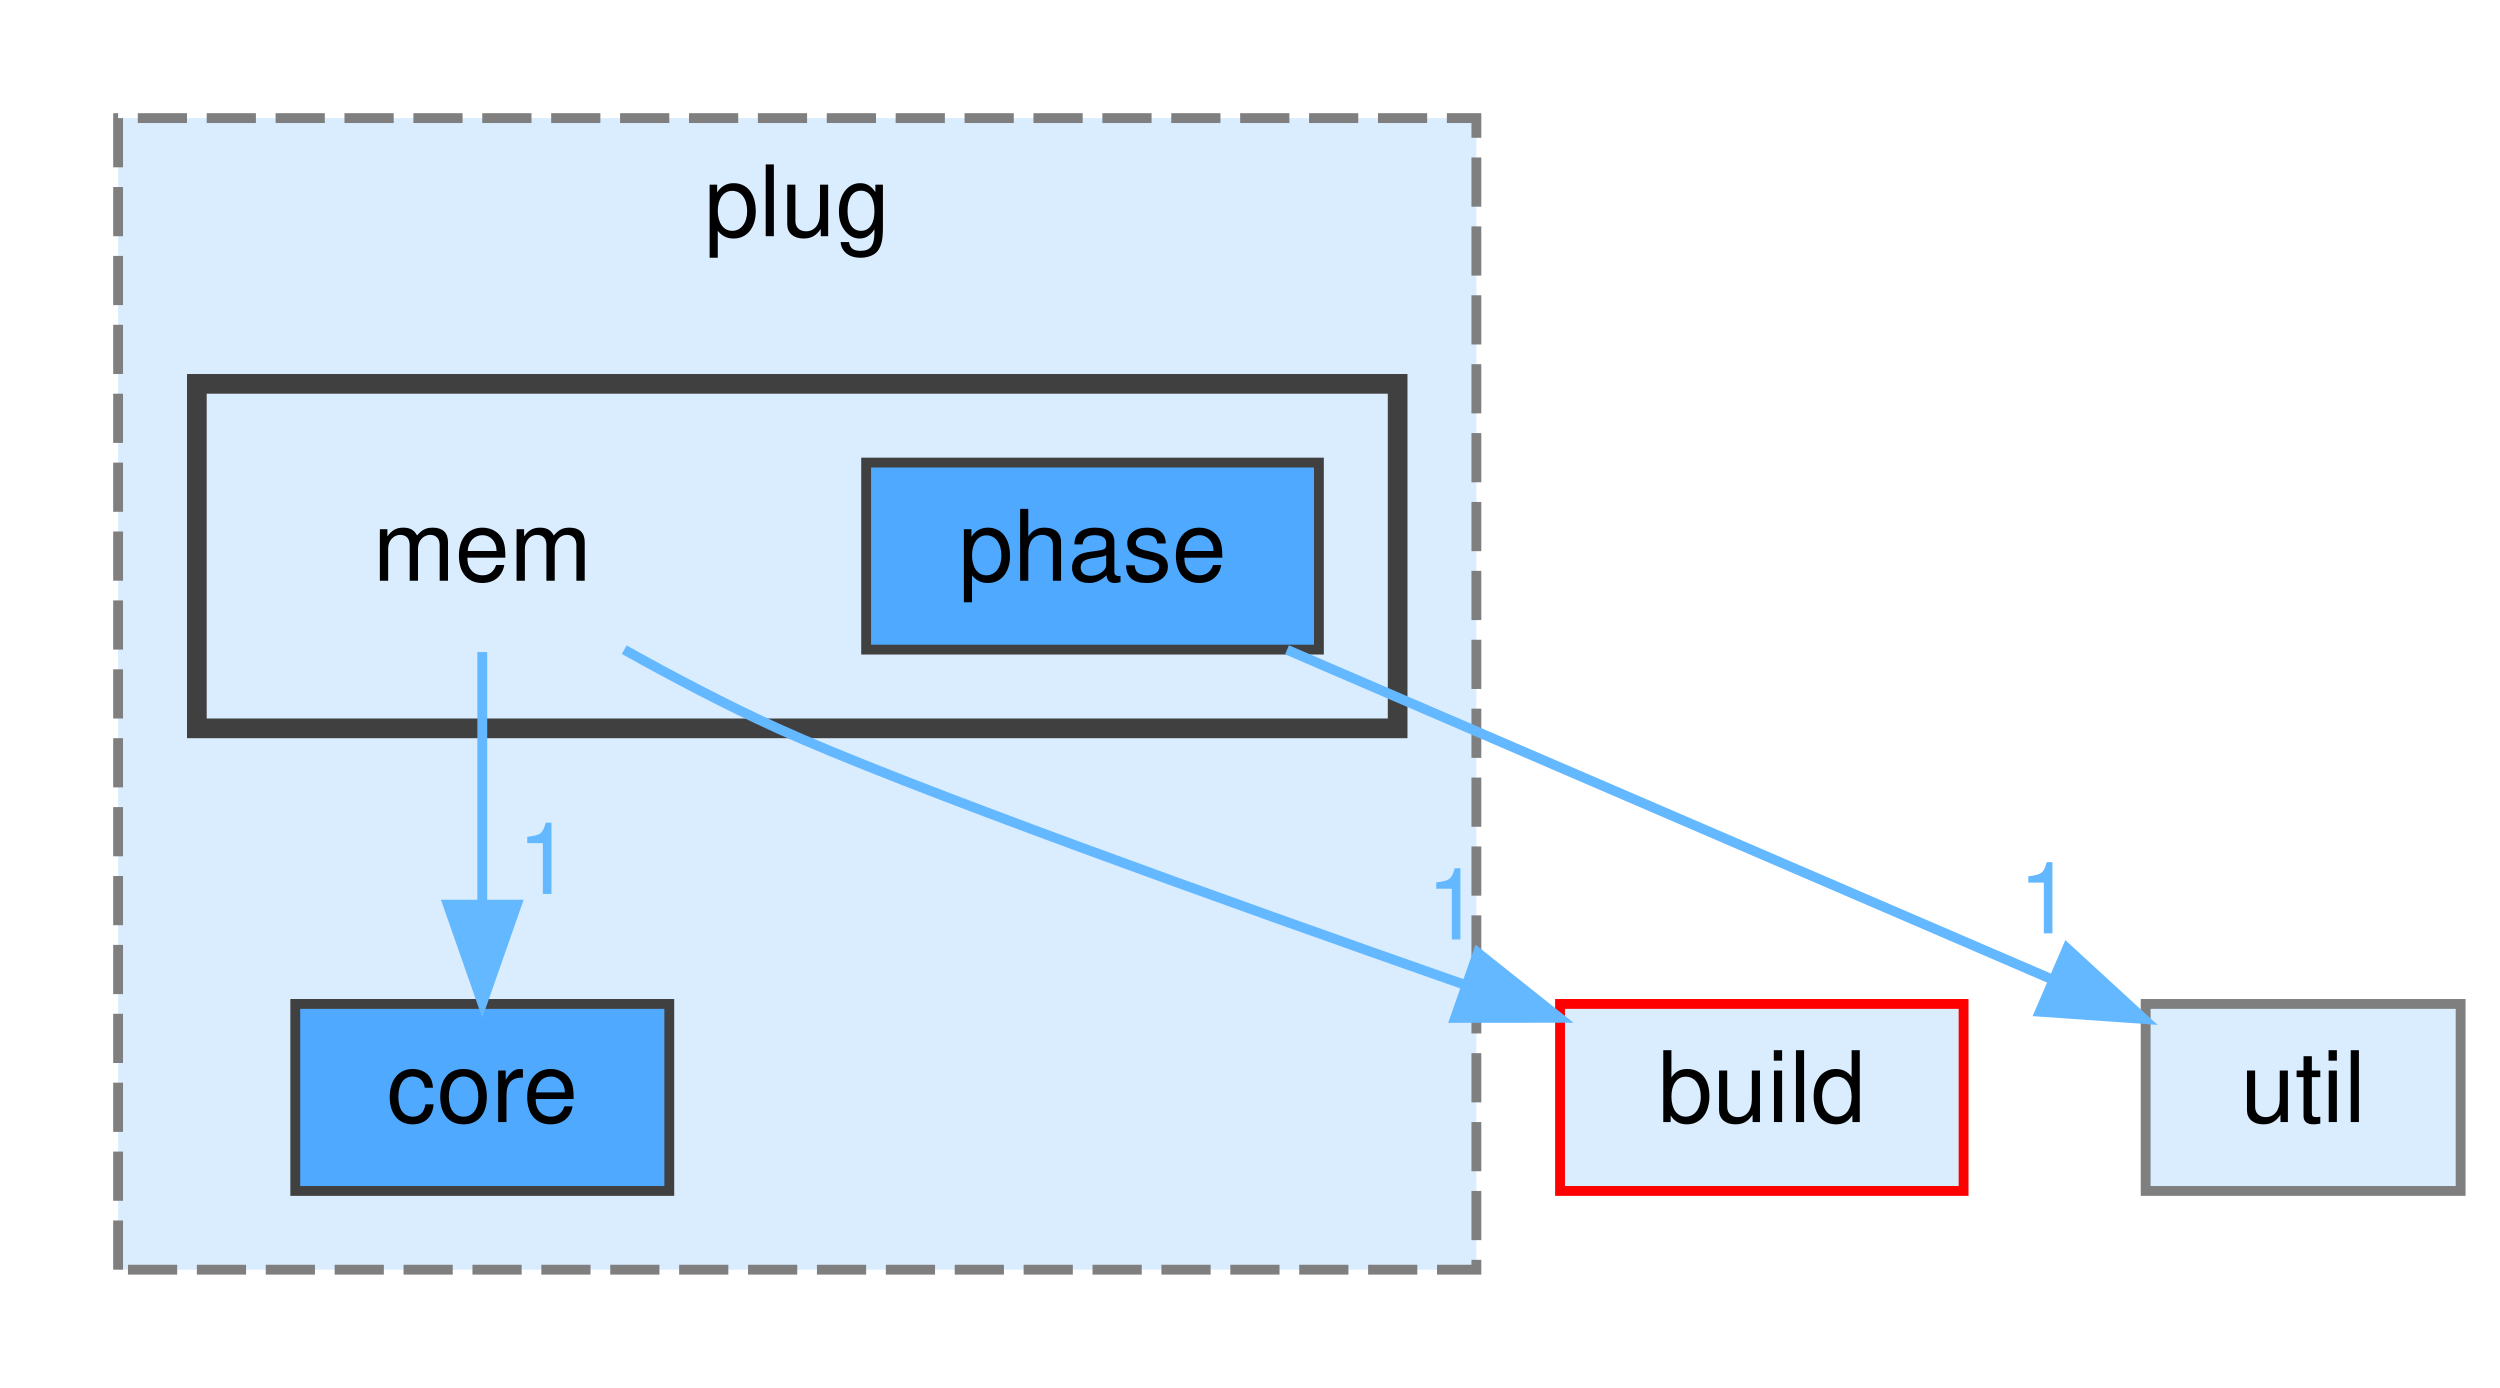
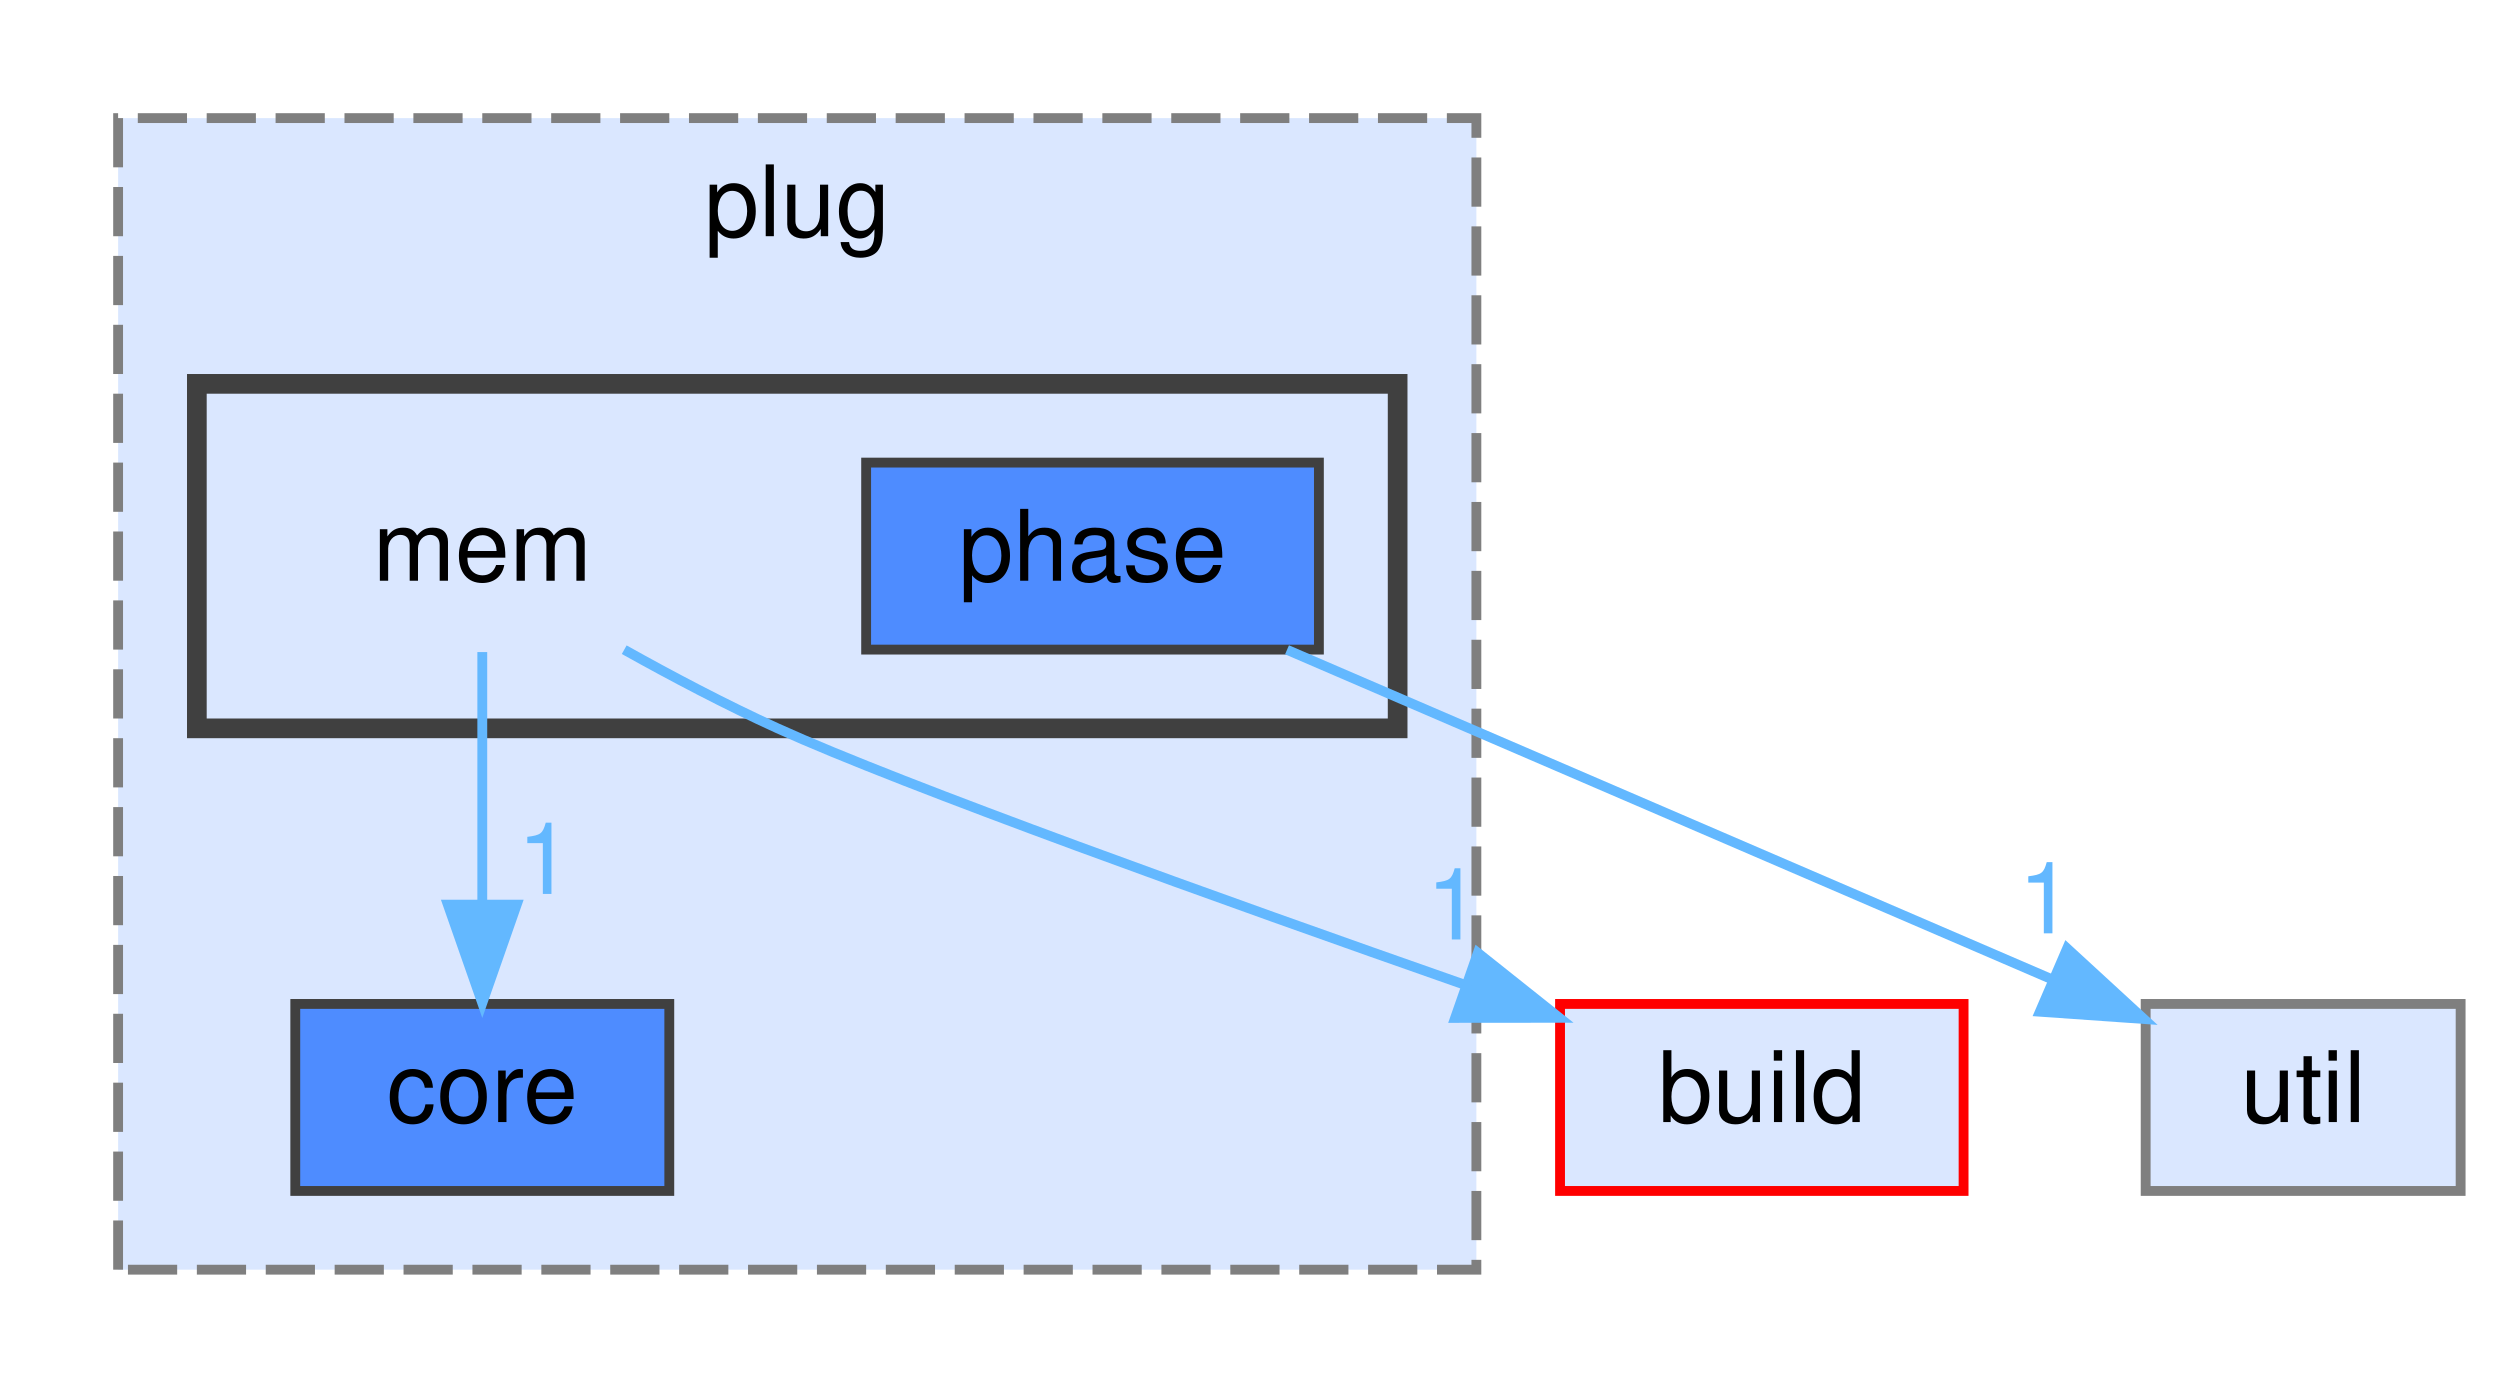
<svg xmlns="http://www.w3.org/2000/svg" xmlns:xlink="http://www.w3.org/1999/xlink" width="254pt" height="141pt" viewBox="0.00 0.00 254.00 141.00">
  <g id="page0,1_graph0" class="graph" transform="scale(1 1) rotate(0) translate(4 137)">
    <g id="clust1" class="cluster">
      <g id="a_clust1">
        <a xlink:href="dir_3b1e9a08cfbf85cfa8a1068ec81a2c37.html" target="_top" xlink:title="plug">
-           <polygon fill="#daedff" stroke="#7f7f7f" stroke-dasharray="5,2" points="8,-8 8,-125 146,-125 146,-8 8,-8" />
+           <polygon fill="#dae7ff" stroke="#7f7f7f" stroke-dasharray="5,2" points="8,-8 8,-125 146,-125 146,-8 8,-8" />
          <text text-anchor="middle" x="77" y="-113" font-family="Helvetica,sans-Serif" font-size="10.00">plug</text>
        </a>
      </g>
    </g>
    <g id="clust2" class="cluster">
      <g id="a_clust2">
        <a xlink:href="dir_f984b2ba368b09e30d6d58c581c51286.html" target="_top">
-           <polygon fill="#daedff" stroke="#404040" stroke-width="2" points="16,-63 16,-98 138,-98 138,-63 16,-63" />
+           <polygon fill="#dae7ff" stroke="#404040" stroke-width="2" points="16,-63 16,-98 138,-98 138,-63 16,-63" />
        </a>
      </g>
    </g>
    <g id="node1" class="node">
      <g id="a_node1">
        <a xlink:href="dir_893c614dfc26359ef9972db39f5999c1.html" target="_top" xlink:title="core">
-           <polygon fill="#4ea9ff" stroke="#404040" points="64,-35 26,-35 26,-16 64,-16 64,-35" />
+           <polygon fill="#4e8cff" stroke="#404040" points="64,-35 26,-35 26,-16 64,-16 64,-35" />
          <text text-anchor="middle" x="45" y="-23" font-family="Helvetica,sans-Serif" font-size="10.00">core</text>
        </a>
      </g>
    </g>
    <g id="node2" class="node">
      <text text-anchor="middle" x="45" y="-78" font-family="Helvetica,sans-Serif" font-size="10.00">mem</text>
    </g>
    <g id="edge2" class="edge">
      <g id="a_edge2">
        <a xlink:href="dir_000051_000026.html" target="_top">
          <path fill="none" stroke="#63b8ff" d="M45,-70.75C45,-63.8 45,-53.85 45,-45.13" />
          <polygon fill="#63b8ff" stroke="#63b8ff" points="48.5,-45.09 45,-35.09 41.5,-45.09 48.5,-45.09" />
        </a>
      </g>
      <g id="a_edge2-headlabel">
        <a xlink:href="dir_000051_000026.html" target="_top" xlink:title="1">
          <text text-anchor="middle" x="51.34" y="-46.18" font-family="Helvetica,sans-Serif" font-size="10.00" fill="#63b8ff">1</text>
        </a>
      </g>
    </g>
    <g id="node4" class="node">
      <g id="a_node4">
        <a xlink:href="dir_4fef79e7177ba769987a8da36c892c5f.html" target="_top" xlink:title="build">
-           <polygon fill="#daedff" stroke="red" points="195.5,-35 154.5,-35 154.5,-16 195.5,-16 195.5,-35" />
+           <polygon fill="#dae7ff" stroke="red" points="195.5,-35 154.5,-35 154.5,-16 195.5,-16 195.5,-35" />
          <text text-anchor="middle" x="175" y="-23" font-family="Helvetica,sans-Serif" font-size="10.00">build</text>
        </a>
      </g>
    </g>
    <g id="edge1" class="edge">
      <g id="a_edge1">
        <a xlink:href="dir_000051_000016.html" target="_top">
          <path fill="none" stroke="#63b8ff" d="M59.42,-70.99C64.29,-68.27 69.8,-65.36 75,-63 87.72,-57.22 120.29,-45.54 144.83,-36.94" />
          <polygon fill="#63b8ff" stroke="#63b8ff" points="146.15,-40.19 154.44,-33.59 143.84,-33.58 146.15,-40.19" />
        </a>
      </g>
      <g id="a_edge1-headlabel">
        <a xlink:href="dir_000051_000016.html" target="_top" xlink:title="1">
          <text text-anchor="middle" x="143.69" y="-41.55" font-family="Helvetica,sans-Serif" font-size="10.00" fill="#63b8ff">1</text>
        </a>
      </g>
    </g>
    <g id="node3" class="node">
      <g id="a_node3">
        <a xlink:href="dir_c81a4445134ea055746248e54998b75a.html" target="_top" xlink:title="phase">
-           <polygon fill="#4ea9ff" stroke="#404040" points="130,-90 84,-90 84,-71 130,-71 130,-90" />
+           <polygon fill="#4e8cff" stroke="#404040" points="130,-90 84,-90 84,-71 130,-71 130,-90" />
          <text text-anchor="middle" x="107" y="-78" font-family="Helvetica,sans-Serif" font-size="10.00">phase</text>
        </a>
      </g>
    </g>
    <g id="node5" class="node">
      <g id="a_node5">
        <a xlink:href="dir_ff1b7b5329a4b5bde2c45ec2ac3be82c.html" target="_top" xlink:title="util">
-           <polygon fill="#daedff" stroke="#7f7f7f" points="246,-35 214,-35 214,-16 246,-16 246,-35" />
+           <polygon fill="#dae7ff" stroke="#7f7f7f" points="246,-35 214,-35 214,-16 246,-16 246,-35" />
          <text text-anchor="middle" x="230" y="-23" font-family="Helvetica,sans-Serif" font-size="10.00">util</text>
        </a>
      </g>
    </g>
    <g id="edge3" class="edge">
      <g id="a_edge3">
        <a xlink:href="dir_000077_000111.html" target="_top">
          <path fill="none" stroke="#63b8ff" d="M126.76,-70.98C147.92,-61.87 181.54,-47.38 204.64,-37.43" />
          <polygon fill="#63b8ff" stroke="#63b8ff" points="206.02,-40.64 213.82,-33.47 203.25,-34.21 206.02,-40.64" />
        </a>
      </g>
      <g id="a_edge3-headlabel">
        <a xlink:href="dir_000077_000111.html" target="_top" xlink:title="1">
          <text text-anchor="middle" x="203.84" y="-42.17" font-family="Helvetica,sans-Serif" font-size="10.00" fill="#63b8ff">1</text>
        </a>
      </g>
    </g>
  </g>
</svg>
